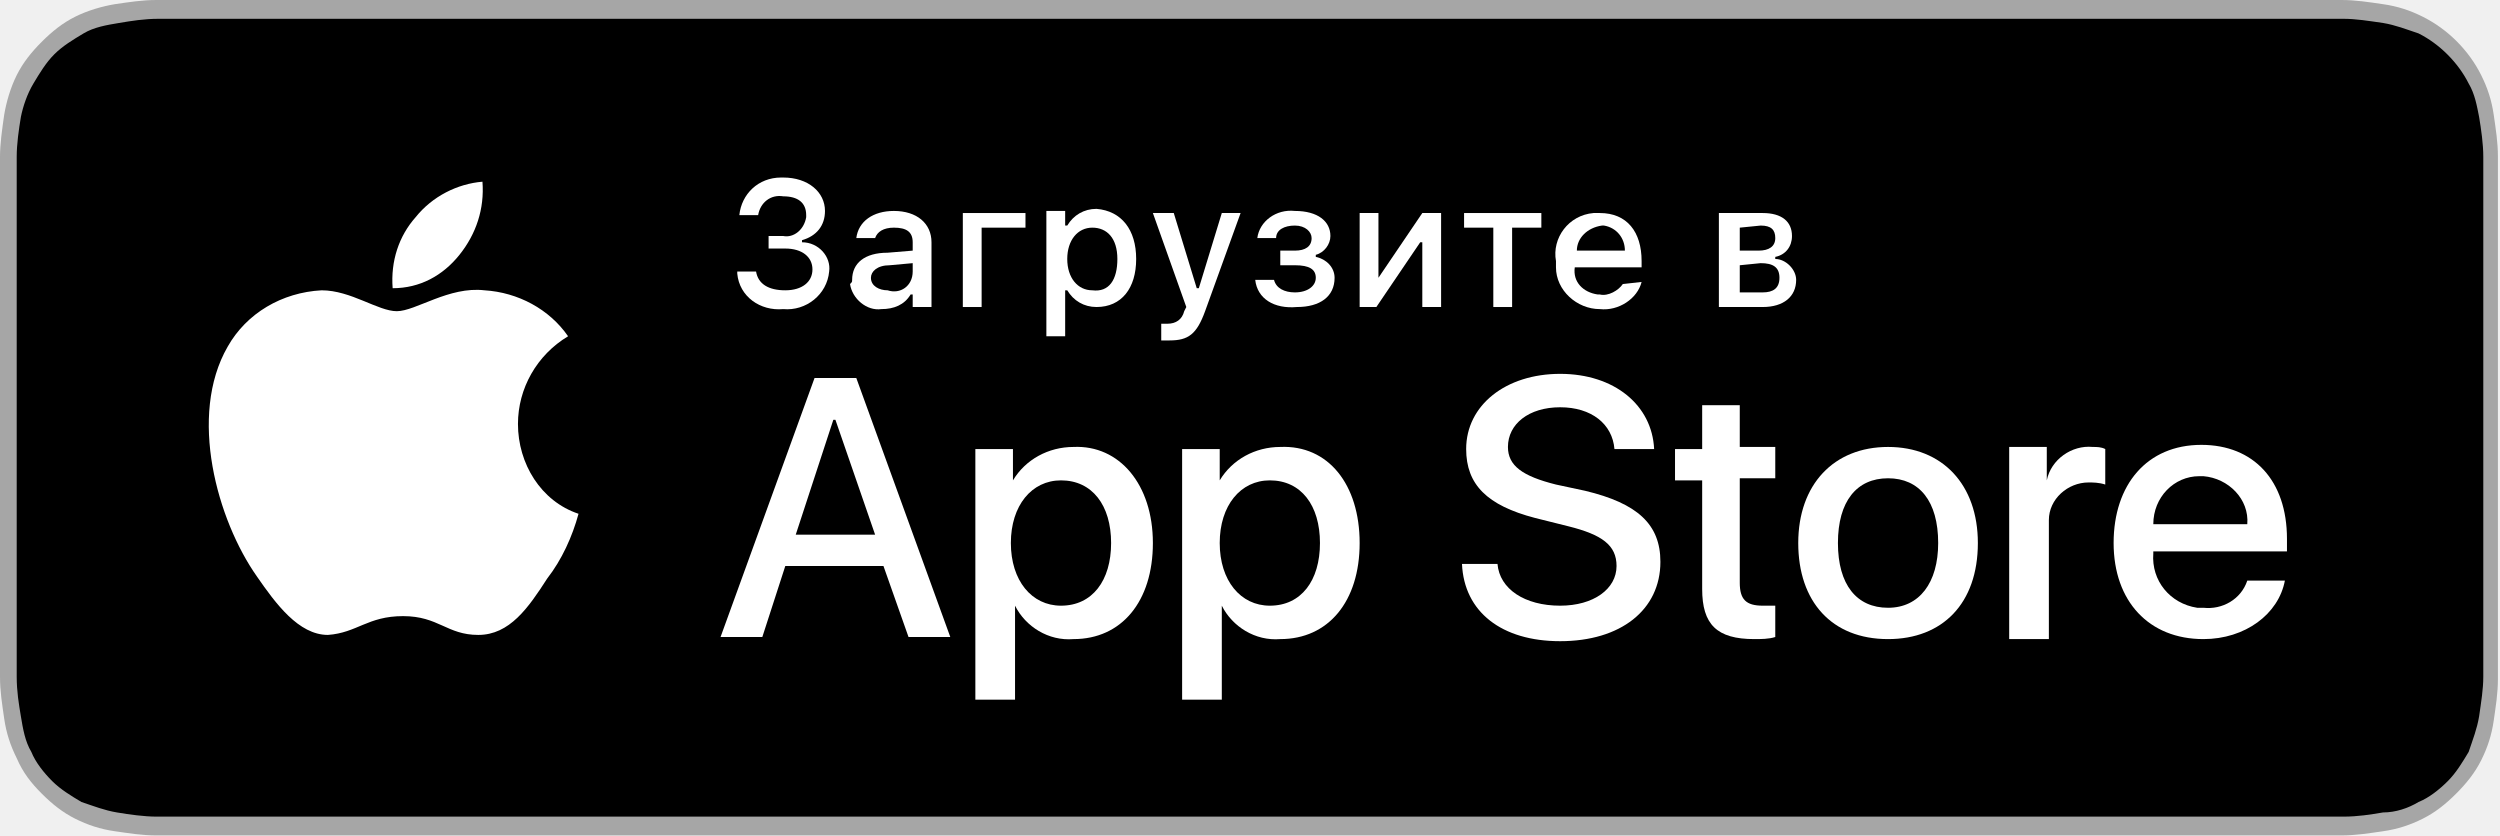
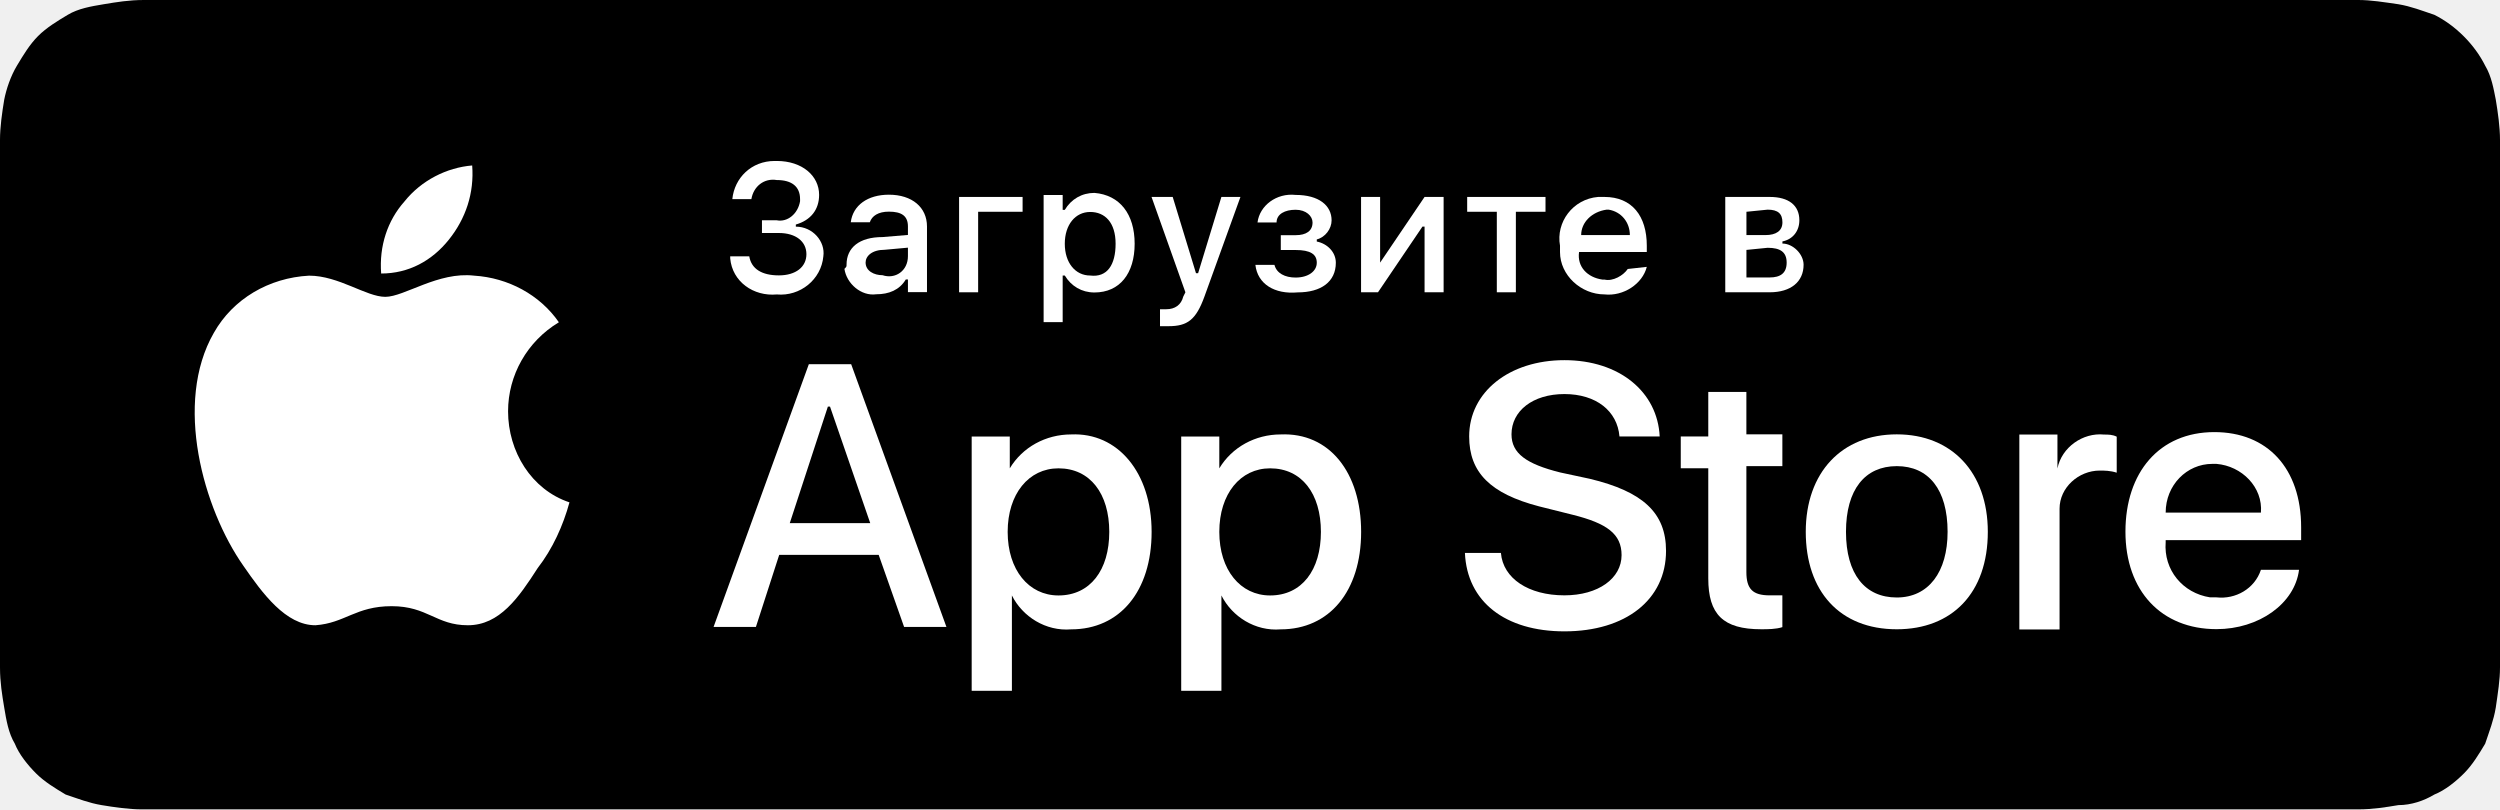
- <svg xmlns="http://www.w3.org/2000/svg" version="1.1" id="livetype" x="0px" y="0px" viewBox="0 0 119.7 40" style="enable-background:new 0 0 119.7 40;" xml:space="preserve">
-   <g>
-     <g>
-       <g>
-         <path style="fill:#A6A6A6;" d="M110.1,0H9.5C9.2,0,8.8,0,8.4,0C8.1,0,7.8,0,7.5,0c-0.7,0-1.3,0.1-2,0.2C4.9,0.3,4.2,0.5,3.6,0.8     C3,1.1,2.5,1.5,2,2C1.5,2.5,1.1,3,0.8,3.6C0.5,4.2,0.3,4.9,0.2,5.5C0.1,6.2,0,6.9,0,7.5c0,0.3,0,0.6,0,0.9v23.1     c0,0.3,0,0.6,0,0.9c0,0.7,0.1,1.3,0.2,2c0.1,0.7,0.3,1.3,0.6,1.9C1.1,37,1.5,37.5,2,38c0.5,0.5,1,0.9,1.6,1.2     c0.6,0.3,1.2,0.5,1.9,0.6c0.7,0.1,1.3,0.2,2,0.2c0.3,0,0.6,0,0.9,0c0.4,0,0.7,0,1.1,0h100.6c0.4,0,0.7,0,1.1,0c0.3,0,0.6,0,0.9,0     c0.7,0,1.3-0.1,2-0.2c0.7-0.1,1.3-0.3,1.9-0.6c0.6-0.3,1.1-0.7,1.6-1.2c0.5-0.5,0.9-1,1.2-1.6c0.3-0.6,0.5-1.2,0.6-1.9     c0.1-0.7,0.2-1.3,0.2-2c0-0.3,0-0.6,0-0.9c0-0.4,0-0.7,0-1.1V9.5c0-0.4,0-0.7,0-1.1c0-0.3,0-0.6,0-0.9c0-0.7-0.1-1.3-0.2-2     c-0.1-0.7-0.3-1.3-0.6-1.9c-0.6-1.2-1.6-2.2-2.8-2.8c-0.6-0.3-1.2-0.5-1.9-0.6c-0.7-0.1-1.3-0.2-2-0.2c-0.3,0-0.6,0-0.9,0     C110.9,0,110.5,0,110.1,0L110.1,0z" />
-         <path d="M8.4,39.1c-0.3,0-0.6,0-0.9,0c-0.6,0-1.3-0.1-1.9-0.2c-0.6-0.1-1.1-0.3-1.7-0.5c-0.5-0.3-1-0.6-1.4-1     c-0.4-0.4-0.8-0.9-1-1.4c-0.3-0.5-0.4-1.1-0.5-1.7c-0.1-0.6-0.2-1.2-0.2-1.9c0-0.2,0-0.9,0-0.9V8.4c0,0,0-0.7,0-0.9     c0-0.6,0.1-1.3,0.2-1.9C1.1,5.1,1.3,4.5,1.6,4c0.3-0.5,0.6-1,1-1.4C3,2.2,3.5,1.9,4,1.6c0.5-0.3,1.1-0.4,1.7-0.5     c0.6-0.1,1.2-0.2,1.9-0.2l0.9,0h102.8l0.9,0c0.6,0,1.2,0.1,1.9,0.2c0.6,0.1,1.1,0.3,1.7,0.5c1,0.5,1.9,1.4,2.4,2.4     c0.3,0.5,0.4,1.1,0.5,1.6c0.1,0.6,0.2,1.3,0.2,1.9c0,0.3,0,0.6,0,0.9c0,0.4,0,0.7,0,1.1v20.9c0,0.4,0,0.7,0,1.1     c0,0.3,0,0.6,0,0.9c0,0.6-0.1,1.2-0.2,1.9c-0.1,0.6-0.3,1.1-0.5,1.7c-0.3,0.5-0.6,1-1,1.4c-0.4,0.4-0.9,0.8-1.4,1     c-0.5,0.3-1.1,0.5-1.7,0.5c-0.6,0.1-1.2,0.2-1.9,0.2c-0.3,0-0.6,0-0.9,0l-1.1,0L8.4,39.1z" />
-       </g>
-       <g id="_Group_">
-         <g id="_Group_2">
-           <g id="_Group_3">
-             <path id="_Path_" style="fill:#FFFFFF;" d="M24.8,20.3c0-1.7,0.9-3.3,2.4-4.2c-0.9-1.3-2.4-2.1-4-2.2c-1.7-0.2-3.3,1-4.2,1       c-0.9,0-2.2-1-3.6-1c-1.9,0.1-3.6,1.1-4.5,2.7c-1.9,3.3-0.5,8.3,1.4,11c0.9,1.3,2,2.8,3.4,2.8c1.4-0.1,1.9-0.9,3.6-0.9       c1.7,0,2.1,0.9,3.6,0.9c1.5,0,2.4-1.3,3.3-2.7c0.7-0.9,1.2-2,1.5-3.1C25.9,24,24.8,22.2,24.8,20.3z" />
-             <path id="_Path_2" style="fill:#FFFFFF;" d="M22,12.2c0.8-1,1.2-2.2,1.1-3.5c-1.2,0.1-2.4,0.7-3.2,1.7       c-0.8,0.9-1.2,2.1-1.1,3.4C20.1,13.8,21.2,13.2,22,12.2z" />
+ <svg xmlns="http://www.w3.org/2000/svg" xmlns:xlink="http://www.w3.org/1999/xlink" width="556" height="180" viewBox="0 0 556 180" version="1.1">
+   <g id="Canvas" transform="translate(-41152 -15813)">
+     <g id="appstore">
+       <g id="Group">
+         <g id="Group">
+           <g id="Group">
+             <g id="Vector">
+               <use xlink:href="#path0_fill" transform="translate(41152 15813)" />
+             </g>
+           </g>
+           <g id="Group">
+             <g id="Group 2">
+               <g id="Group 3">
+                 <g id="Path">
+                   <use xlink:href="#path1_fill" transform="translate(41195.3 15874.2)" fill="#FFFFFF" />
+                 </g>
+                 <g id="Path 2">
+                   <use xlink:href="#path2_fill" transform="translate(41236.7 15849.8)" fill="#FFFFFF" />
+                 </g>
+               </g>
+             </g>
+             <g id="Group">
+               <g id="Vector">
+                 <use xlink:href="#path3_fill" transform="translate(41310.7 15894)" fill="#FFFFFF" />
+               </g>
+               <g id="Vector">
+                 <use xlink:href="#path4_fill" transform="translate(41368.1 15909.6)" fill="#FFFFFF" />
+               </g>
+               <g id="Vector">
+                 <use xlink:href="#path5_fill" transform="translate(41414.7 15909.6)" fill="#FFFFFF" />
+               </g>
+               <g id="Vector">
+                 <use xlink:href="#path6_fill" transform="translate(41477.8 15893.1)" fill="#FFFFFF" />
+               </g>
+               <g id="Vector">
+                 <use xlink:href="#path7_fill" transform="translate(41525.8 15899.7)" fill="#FFFFFF" />
+               </g>
+               <g id="Vector">
+                 <use xlink:href="#path8_fill" transform="translate(41553.6 15909.6)" fill="#FFFFFF" />
+               </g>
+               <g id="Vector">
+                 <use xlink:href="#path9_fill" transform="translate(41601.1 15909.6)" fill="#FFFFFF" />
+               </g>
+               <g id="Vector">
+                 <use xlink:href="#path10_fill" transform="translate(41624.7 15909.1)" fill="#FFFFFF" />
+               </g>
+             </g>
          </g>
        </g>
-         <g>
-           <path style="fill:#FFFFFF;" d="M42.3,27.1h-4.7l-1.1,3.4h-2l4.5-12.4H41l4.5,12.4h-2L42.3,27.1z M38.1,25.6h3.8L40,20.1h-0.1      L38.1,25.6z" />
-           <path style="fill:#FFFFFF;" d="M55.2,26c0,2.8-1.5,4.6-3.8,4.6c-1.2,0.1-2.3-0.6-2.8-1.6h0v4.5h-1.9v-12h1.8v1.5h0      c0.6-1,1.7-1.6,2.9-1.6C53.6,21.3,55.2,23.2,55.2,26z M53.2,26c0-1.8-0.9-3-2.4-3c-1.4,0-2.4,1.2-2.4,3c0,1.8,1,3,2.4,3      C52.3,29,53.2,27.8,53.2,26z" />
-           <path style="fill:#FFFFFF;" d="M65.1,26c0,2.8-1.5,4.6-3.8,4.6c-1.2,0.1-2.3-0.6-2.8-1.6h0v4.5h-1.9v-12h1.8v1.5h0      c0.6-1,1.7-1.6,2.9-1.6C63.6,21.3,65.1,23.2,65.1,26z M63.2,26c0-1.8-0.9-3-2.4-3c-1.4,0-2.4,1.2-2.4,3c0,1.8,1,3,2.4,3      C62.3,29,63.2,27.8,63.2,26L63.2,26z" />
-           <path style="fill:#FFFFFF;" d="M71.7,27c0.1,1.2,1.3,2,3,2c1.6,0,2.7-0.8,2.7-1.9c0-1-0.7-1.5-2.3-1.9l-1.6-0.4      c-2.3-0.6-3.3-1.6-3.3-3.3c0-2.1,1.9-3.6,4.5-3.6c2.6,0,4.4,1.5,4.5,3.6h-1.9c-0.1-1.2-1.1-2-2.6-2s-2.5,0.8-2.5,1.9      c0,0.9,0.7,1.4,2.3,1.8l1.4,0.3c2.5,0.6,3.6,1.6,3.6,3.4c0,2.3-1.9,3.8-4.8,3.8c-2.8,0-4.6-1.4-4.7-3.7L71.7,27z" />
-           <path style="fill:#FFFFFF;" d="M83.3,19.3v2.1h1.7v1.5h-1.7v5c0,0.8,0.3,1.1,1.1,1.1c0.2,0,0.4,0,0.6,0v1.5      c-0.3,0.1-0.7,0.1-1,0.1c-1.8,0-2.5-0.7-2.5-2.4v-5.2h-1.3v-1.5h1.3v-2.1H83.3z" />
-           <path style="fill:#FFFFFF;" d="M86.1,26c0-2.8,1.7-4.6,4.3-4.6c2.6,0,4.3,1.8,4.3,4.6c0,2.9-1.7,4.6-4.3,4.6      C87.7,30.6,86.1,28.8,86.1,26z M92.8,26c0-2-0.9-3.1-2.4-3.1S88,24,88,26c0,2,0.9,3.1,2.4,3.1S92.8,27.9,92.8,26L92.8,26z" />
-           <path style="fill:#FFFFFF;" d="M96.2,21.4H98V23h0c0.2-1,1.2-1.7,2.2-1.6c0.2,0,0.4,0,0.6,0.1v1.7c-0.3-0.1-0.6-0.1-0.8-0.1      c-1,0-1.9,0.8-1.9,1.8c0,0.1,0,0.2,0,0.3v5.4h-1.9L96.2,21.4z" />
-           <path style="fill:#FFFFFF;" d="M109.4,27.8c-0.3,1.6-1.9,2.8-3.9,2.8c-2.6,0-4.3-1.8-4.3-4.6c0-2.8,1.6-4.7,4.2-4.7      c2.5,0,4.1,1.7,4.1,4.5v0.6h-6.4v0.1c-0.1,1.3,0.8,2.4,2.1,2.6c0.1,0,0.2,0,0.3,0c0.9,0.1,1.8-0.4,2.1-1.3L109.4,27.8z       M103.1,25.1h4.5c0.1-1.2-0.9-2.2-2.1-2.3c-0.1,0-0.1,0-0.2,0C104.1,22.8,103.1,23.8,103.1,25.1      C103.1,25.1,103.1,25.1,103.1,25.1z" />
+         <g id="Group 4">
+           <g id="Group">
+             <g id="Vector">
+               <use xlink:href="#path11_fill" transform="translate(41314.4 15848.8)" fill="#FFFFFF" />
+             </g>
+             <g id="Vector">
+               <use xlink:href="#path12_fill" transform="translate(41339.8 15856.3)" fill="#FFFFFF" />
+             </g>
+             <g id="Vector">
+               <use xlink:href="#path13_fill" transform="translate(41365.3 15856.8)" fill="#FFFFFF" />
+             </g>
+             <g id="Vector">
+               <use xlink:href="#path14_fill" transform="translate(41384.1 15855.9)" fill="#FFFFFF" />
+             </g>
+             <g id="Vector">
+               <use xlink:href="#path15_fill" transform="translate(41408.1 15856.8)" fill="#FFFFFF" />
+             </g>
+             <g id="Vector">
+               <use xlink:href="#path16_fill" transform="translate(41431.2 15856.3)" fill="#FFFFFF" />
+             </g>
+             <g id="Vector">
+               <use xlink:href="#path17_fill" transform="translate(41454.7 15856.8)" fill="#FFFFFF" />
+             </g>
+             <g id="Vector">
+               <use xlink:href="#path18_fill" transform="translate(41478.3 15856.8)" fill="#FFFFFF" />
+             </g>
+             <g id="Vector">
+               <use xlink:href="#path19_fill" transform="translate(41498.8 15856.8)" fill="#FFFFFF" />
+             </g>
+             <g id="Vector">
+               <use xlink:href="#path20_fill" transform="translate(41535.7 15856.8)" fill="#FFFFFF" />
+             </g>
+           </g>
        </g>
      </g>
    </g>
-     <g id="_Group_4">
-       <g>
-         <path style="fill:#FFFFFF;" d="M36.7,11.3h0.8c0.5,0.1,1-0.3,1.1-0.9c0,0,0-0.1,0-0.1c0-0.6-0.4-0.9-1.1-0.9     c-0.6-0.1-1.1,0.3-1.2,0.9c0,0,0,0,0,0h-0.9c0.1-1,0.9-1.8,2-1.8c0,0,0.1,0,0.1,0c1.2,0,2,0.7,2,1.6c0,0.7-0.4,1.2-1.1,1.4v0.1     c0.8,0,1.4,0.7,1.3,1.4c-0.1,1.1-1.1,1.9-2.2,1.8c0,0,0,0,0,0c-1.1,0.1-2.1-0.6-2.2-1.7c0,0,0,0,0-0.1h0.9     c0.1,0.6,0.6,0.9,1.4,0.9s1.3-0.4,1.3-1c0-0.6-0.5-1-1.3-1h-0.8V11.3z" />
-         <path style="fill:#FFFFFF;" d="M40.8,13.4c0-0.8,0.6-1.3,1.7-1.3l1.2-0.1v-0.4c0-0.5-0.3-0.7-0.9-0.7c-0.5,0-0.8,0.2-0.9,0.5H41     c0.1-0.8,0.8-1.3,1.8-1.3c1.1,0,1.8,0.6,1.8,1.5v3.1h-0.9v-0.6h-0.1c-0.3,0.5-0.8,0.7-1.4,0.7c-0.7,0.1-1.4-0.5-1.5-1.2     C40.8,13.5,40.8,13.5,40.8,13.4z M43.7,13v-0.4l-1.1,0.1c-0.6,0-0.9,0.3-0.9,0.6c0,0.4,0.4,0.6,0.8,0.6     C43.1,14.1,43.7,13.7,43.7,13C43.7,13.1,43.7,13.1,43.7,13z" />
-         <path style="fill:#FFFFFF;" d="M47,10.9v3.8h-0.9v-4.5h3v0.7L47,10.9z" />
-         <path style="fill:#FFFFFF;" d="M54.4,12.4c0,1.4-0.7,2.3-1.9,2.3c-0.6,0-1.1-0.3-1.4-0.8h-0.1v2.2h-0.9v-6h0.9v0.7h0.1     c0.3-0.5,0.8-0.8,1.4-0.8C53.7,10.1,54.4,11,54.4,12.4z M53.5,12.4c0-1-0.5-1.5-1.2-1.5c-0.7,0-1.2,0.6-1.2,1.5     c0,0.9,0.5,1.5,1.2,1.5C53.1,14,53.5,13.4,53.5,12.4z" />
-         <path style="fill:#FFFFFF;" d="M55.6,16.3v-0.8c0.1,0,0.2,0,0.3,0c0.4,0,0.7-0.2,0.8-0.6l0.1-0.2l-1.6-4.5h1l1.1,3.6h0.1l1.1-3.6     h0.9l-1.7,4.7c-0.4,1.1-0.8,1.4-1.7,1.4C55.9,16.3,55.7,16.3,55.6,16.3z" />
-         <path style="fill:#FFFFFF;" d="M60.1,13.4H61c0.1,0.4,0.5,0.6,1,0.6c0.6,0,1-0.3,1-0.7c0-0.4-0.3-0.6-1-0.6h-0.7V12h0.7     c0.5,0,0.8-0.2,0.8-0.6c0-0.3-0.3-0.6-0.8-0.6c-0.5,0-0.9,0.2-0.9,0.6h-0.9c0.1-0.8,0.9-1.4,1.8-1.3c1.1,0,1.7,0.5,1.7,1.2     c0,0.4-0.3,0.8-0.7,0.9v0.1c0.5,0.1,0.9,0.5,0.9,1c0,0.9-0.7,1.4-1.8,1.4C61,14.8,60.2,14.3,60.1,13.4z" />
-         <path style="fill:#FFFFFF;" d="M65.1,14.7v-4.5h0.9v3.1H66l2.1-3.1H69v4.5h-0.9v-3.1H68l-2.1,3.1L65.1,14.7z" />
-         <path style="fill:#FFFFFF;" d="M73.8,10.9h-1.4v3.8h-0.9v-3.8h-1.4v-0.7h3.7V10.9z" />
-         <path style="fill:#FFFFFF;" d="M78.6,13.5c-0.2,0.8-1.1,1.4-2,1.3c-1.1,0-2.1-0.9-2.1-2c0-0.1,0-0.2,0-0.3     c-0.2-1.1,0.6-2.2,1.8-2.3c0.1,0,0.2,0,0.3,0c1.3,0,2,0.9,2,2.3v0.3h-3.2v0c-0.1,0.7,0.4,1.2,1.1,1.3c0,0,0.1,0,0.1,0     c0.4,0.1,0.9-0.2,1.1-0.5L78.6,13.5z M75.5,12h2.3c0-0.6-0.4-1.1-1-1.2c0,0-0.1,0-0.1,0C76,10.9,75.5,11.4,75.5,12     C75.5,12,75.5,12,75.5,12L75.5,12z" />
-         <path style="fill:#FFFFFF;" d="M82.4,10.2h2c0.9,0,1.4,0.4,1.4,1.1c0,0.5-0.3,0.9-0.8,1v0.1c0.5,0,1,0.5,1,1     c0,0.8-0.6,1.3-1.6,1.3h-2.1V10.2z M83.3,10.9V12h0.9c0.5,0,0.8-0.2,0.8-0.6c0-0.4-0.2-0.6-0.7-0.6L83.3,10.9z M83.3,12.7V14h1.1     c0.5,0,0.8-0.2,0.8-0.7c0-0.5-0.3-0.7-0.9-0.7L83.3,12.7z" />
-       </g>
-     </g>
  </g>
+   <defs>
+     <path id="path0_fill" d="M 35.78 180C 34.367 180 32.955 180 31.543 180C 28.718 180 25.422 179.529 22.598 179.058C 19.773 178.586 17.419 177.644 14.594 176.702C 12.241 175.288 9.887 173.874 8.003 171.99C 6.12 170.105 4.237 167.749 3.296 165.393C 1.883 163.037 1.412 160.209 0.942 157.382C 0.471 154.555 5.61222e-08 151.728 5.61222e-08 148.429C 5.61222e-08 147.487 5.61222e-08 144.188 5.61222e-08 144.188L 5.61222e-08 35.34C 5.61222e-08 35.34 5.61222e-08 32.042 5.61222e-08 31.099C 5.61222e-08 28.272 0.471 24.974 0.942 22.147C 1.412 19.791 2.354 16.963 3.766 14.607C 5.179 12.251 6.591 9.895 8.474 8.01C 10.357 6.126 12.711 4.712 15.065 3.298C 17.419 1.885 20.244 1.414 23.069 0.942C 25.893 0.471 28.718 -1.12344e-07 32.014 -1.12344e-07L 36.251 -1.12344e-07L 520.22 -1.12344e-07L 524.457 -1.12344e-07C 527.282 -1.12344e-07 530.107 0.471 533.402 0.942C 536.227 1.414 538.581 2.356 541.406 3.298C 546.113 5.654 550.351 9.895 552.704 14.607C 554.117 16.963 554.588 19.791 555.058 22.147C 555.529 24.974 556 28.272 556 31.099C 556 32.513 556 33.927 556 35.34C 556 37.225 556 38.639 556 40.524L 556 139.005C 556 140.89 556 142.304 556 144.188C 556 145.602 556 147.016 556 148.429C 556 151.257 555.529 154.084 555.058 157.382C 554.588 160.209 553.646 162.565 552.704 165.393C 551.292 167.749 549.88 170.105 547.997 171.99C 546.113 173.874 543.76 175.759 541.406 176.702C 539.052 178.115 536.227 179.058 533.402 179.058C 530.577 179.529 527.753 180 524.457 180C 523.045 180 521.633 180 520.22 180L 515.041 180L 35.78 180Z" />
+     <path id="path1_fill" d="M 69.694 30.263C 69.694 22.253 73.931 14.713 80.993 10.472C 76.756 4.347 69.694 0.577 62.162 0.106C 54.158 -0.836 46.626 4.818 42.389 4.818C 38.151 4.818 32.031 0.106 25.44 0.106C 16.495 0.577 8.492 5.289 4.255 12.829C -4.69 28.378 1.901 51.938 10.846 64.661C 15.083 70.787 20.262 77.855 26.852 77.855C 33.444 77.383 35.797 73.614 43.801 73.614C 51.804 73.614 53.687 77.855 60.749 77.855C 67.811 77.855 72.048 71.729 76.285 65.132C 79.581 60.891 81.935 55.708 83.347 50.525C 74.873 47.698 69.694 39.216 69.694 30.263Z" />
+     <path id="path2_fill" d="M 15.136 16.492C 18.903 11.78 20.786 6.126 20.315 -8.98751e-07C 14.665 0.471 9.016 3.298 5.25 8.01C 1.483 12.251 -0.4 17.906 0.071 24.031C 6.191 24.031 11.37 21.204 15.136 16.492Z" />
+     <path id="path3_fill" d="M 36.721 42.408L 14.594 42.408L 9.416 58.429L 3.34515e-14 58.429L 21.185 1.7975e-06L 30.601 1.7975e-06L 51.787 58.429L 42.371 58.429L 36.721 42.408ZM 16.948 35.34L 34.838 35.34L 25.893 9.424L 25.422 9.424L 16.948 35.34Z" />
+     <path id="path4_fill" d="M 40.017 21.693C 40.017 34.887 32.955 43.368 22.127 43.368C 16.478 43.84 11.299 40.541 8.945 35.829L 8.945 57.033L 3.59182e-06 57.033L 3.59182e-06 0.489L 8.474 0.489L 8.474 7.557C 11.299 2.845 16.478 0.018 22.127 0.018C 32.484 -0.453 40.017 8.499 40.017 21.693ZM 30.601 21.693C 30.601 13.211 26.364 7.557 19.302 7.557C 12.711 7.557 8.003 13.211 8.003 21.693C 8.003 30.175 12.711 35.829 19.302 35.829C 26.364 35.829 30.601 30.175 30.601 21.693Z" />
+     <path id="path5_fill" d="M 40.017 21.693C 40.017 34.887 32.955 43.368 22.127 43.368C 16.478 43.84 11.299 40.541 8.945 35.829L 8.945 57.033L -7.18365e-06 57.033L -7.18365e-06 0.489L 8.474 0.489L 8.474 7.557C 11.299 2.845 16.478 0.018 22.127 0.018C 32.955 -0.453 40.017 8.499 40.017 21.693ZM 31.072 21.693C 31.072 13.211 26.835 7.557 19.773 7.557C 13.182 7.557 8.474 13.211 8.474 21.693C 8.474 30.175 13.182 35.829 19.773 35.829C 26.835 35.829 31.072 30.175 31.072 21.693Z" />
+     <path id="path6_fill" d="M 8.003 42.88C 8.474 48.534 14.124 52.304 22.127 52.304C 29.66 52.304 34.838 48.534 34.838 43.351C 34.838 38.639 31.543 36.283 24.01 34.398L 16.478 32.513C 5.649 29.686 0.942 24.974 0.942 16.963C 0.942 7.068 9.887 -1.7975e-06 22.127 -1.7975e-06C 34.367 -1.7975e-06 42.842 7.068 43.312 16.963L 34.367 16.963C 33.897 11.309 29.189 7.539 22.127 7.539C 15.065 7.539 10.357 11.309 10.357 16.492C 10.357 20.733 13.653 23.089 21.185 24.974L 27.776 26.387C 39.546 29.215 44.725 33.927 44.725 42.408C 44.725 53.246 35.78 60.314 22.127 60.314C 8.945 60.314 0.471 53.717 -6.69029e-14 42.88L 8.003 42.88Z" />
+     <path id="path7_fill" d="M 14.594 -3.595e-06L 14.594 9.895L 22.598 9.895L 22.598 16.963L 14.594 16.963L 14.594 40.524C 14.594 44.293 16.007 45.707 19.773 45.707C 20.715 45.707 21.656 45.707 22.598 45.707L 22.598 52.775C 21.185 53.246 19.302 53.246 17.89 53.246C 9.416 53.246 6.12 49.948 6.12 41.937L 6.12 17.435L -1.43673e-05 17.435L -1.43673e-05 10.367L 6.12 10.367L 6.12 0.471L 14.594 0.471L 14.594 -3.595e-06Z" />
+     <path id="path8_fill" d="M -7.18365e-06 21.675C -7.18365e-06 8.482 8.003 -1.7975e-06 20.244 -1.7975e-06C 32.484 -1.7975e-06 40.488 8.482 40.488 21.675C 40.488 35.34 32.484 43.351 20.244 43.351C 7.533 43.351 -7.18365e-06 34.869 -7.18365e-06 21.675ZM 31.543 21.675C 31.543 12.251 27.306 7.068 20.244 7.068C 13.182 7.068 8.945 12.251 8.945 21.675C 8.945 31.099 13.182 36.283 20.244 36.283C 27.306 36.283 31.543 30.628 31.543 21.675Z" />
+     <path id="path9_fill" d="M -1.43673e-05 0.045L 8.474 0.045L 8.474 7.584C 9.416 2.872 14.124 -0.426 18.831 0.045C 19.773 0.045 20.715 0.045 21.656 0.516L 21.656 8.526C 20.244 8.055 18.831 8.055 17.89 8.055C 13.182 8.055 8.945 11.825 8.945 16.537C 8.945 17.008 8.945 17.479 8.945 17.951L 8.945 43.396L -1.43673e-05 43.396L -1.43673e-05 0.045Z" />
+     <path id="path10_fill" d="M 38.605 30.628C 37.663 38.167 29.66 43.822 20.244 43.822C 8.003 43.822 -1.43673e-05 35.34 -1.43673e-05 22.147C -1.43673e-05 8.953 7.533 -3.595e-06 19.773 -3.595e-06C 31.543 -3.595e-06 39.075 8.01 39.075 21.204L 39.075 24.031L 8.945 24.031L 8.945 24.503C 8.474 30.628 12.711 35.812 18.831 36.754C 19.302 36.754 19.773 36.754 20.244 36.754C 24.481 37.225 28.718 34.869 30.13 30.628L 38.605 30.628ZM 8.945 17.906L 30.13 17.906C 30.601 12.251 25.893 7.539 20.244 7.068C 19.773 7.068 19.773 7.068 19.302 7.068C 13.653 7.068 8.945 11.78 8.945 17.906Z" />
+     <path id="path11_fill" d="M 6.591 13.194L 10.357 13.194C 12.711 13.665 15.065 11.78 15.536 8.953L 15.536 8.482C 15.536 5.654 13.653 4.241 10.357 4.241C 7.533 3.77 5.179 5.654 4.708 8.482L 0.471 8.482C 0.942 3.77 4.708 0 9.887 0L 10.357 0C 16.007 0 19.773 3.298 19.773 7.539C 19.773 10.838 17.89 13.194 14.594 14.136L 14.594 14.607C 18.361 14.607 21.185 17.906 20.715 21.204C 20.244 26.387 15.536 30.157 10.357 29.686C 5.179 30.157 0.471 26.859 -3.59182e-06 21.675C -3.59182e-06 21.675 -3.59182e-06 21.675 -3.59182e-06 21.204L 4.237 21.204C 4.708 24.031 7.062 25.445 10.828 25.445C 14.594 25.445 16.948 23.56 16.948 20.733C 16.948 17.906 14.594 16.021 10.828 16.021L 7.062 16.021L 7.062 13.194L 6.591 13.194Z" />
+     <path id="path12_fill" d="M 0.471 15.55C 0.471 11.78 3.296 9.424 8.474 9.424L 14.124 8.953L 14.124 7.068C 14.124 4.712 12.711 3.77 9.887 3.77C 7.533 3.77 6.12 4.712 5.649 6.126L 1.412 6.126C 1.883 2.356 5.179 1.7975e-06 9.887 1.7975e-06C 15.065 1.7975e-06 18.361 2.827 18.361 7.068L 18.361 21.675L 14.124 21.675L 14.124 18.848L 13.653 18.848C 12.241 21.204 9.887 22.147 7.062 22.147C 3.766 22.618 0.471 19.791 3.59182e-06 16.492C 0.471 16.021 0.471 16.021 0.471 15.55ZM 14.124 13.665L 14.124 11.78L 8.945 12.251C 6.12 12.251 4.708 13.665 4.708 15.079C 4.708 16.963 6.591 17.906 8.474 17.906C 11.299 18.848 14.124 16.963 14.124 13.665C 14.124 14.136 14.124 14.136 14.124 13.665Z" />
+     <path id="path13_fill" d="M 4.237 3.298L 4.237 21.204L -7.18365e-06 21.204L -7.18365e-06 -8.98751e-07L 14.124 -8.98751e-07L 14.124 3.298L 4.237 3.298Z" />
+     <path id="path14_fill" d="M 20.244 11.309C 20.244 17.906 16.948 22.147 11.299 22.147C 8.474 22.147 6.12 20.733 4.708 18.377L 4.237 18.377L 4.237 28.744L -7.18365e-06 28.744L -7.18365e-06 0.471L 4.237 0.471L 4.237 3.77L 4.708 3.77C 6.12 1.414 8.474 1.67405e-14 11.299 1.67405e-14C 16.948 0.471 20.244 4.712 20.244 11.309ZM 16.007 11.309C 16.007 6.597 13.653 4.241 10.357 4.241C 7.062 4.241 4.708 7.068 4.708 11.309C 4.708 15.55 7.062 18.377 10.357 18.377C 14.124 18.848 16.007 16.021 16.007 11.309Z" />
+     <path id="path15_fill" d="M 1.883 28.744L 1.883 24.974C 2.354 24.974 2.825 24.974 3.296 24.974C 5.179 24.974 6.591 24.031 7.062 22.147L 7.533 21.204L 3.59182e-06 -8.98751e-07L 4.708 -8.98751e-07L 9.887 16.963L 10.357 16.963L 15.536 -8.98751e-07L 19.773 -8.98751e-07L 11.77 22.147C 9.887 27.33 8.003 28.744 3.766 28.744C 3.296 28.744 2.354 28.744 1.883 28.744Z" />
+     <path id="path16_fill" d="M -7.18365e-06 15.601L 4.237 15.601C 4.708 17.486 6.591 18.428 8.945 18.428C 11.77 18.428 13.653 17.015 13.653 15.13C 13.653 13.245 12.241 12.303 8.945 12.303L 5.649 12.303L 5.649 9.004L 8.945 9.004C 11.299 9.004 12.711 8.062 12.711 6.177C 12.711 4.763 11.299 3.35 8.945 3.35C 6.591 3.35 4.708 4.292 4.708 6.177L 0.471 6.177C 0.942 2.407 4.708 -0.42 8.945 0.051C 14.124 0.051 16.948 2.407 16.948 5.706C 16.948 7.591 15.536 9.475 13.653 9.947L 13.653 10.418C 16.007 10.889 17.89 12.774 17.89 15.13C 17.89 19.371 14.594 21.727 9.416 21.727C 4.237 22.198 0.471 19.842 -7.18365e-06 15.601Z" />
+     <path id="path17_fill" d="M -7.18365e-06 21.204L -7.18365e-06 -8.98751e-07L 4.237 -8.98751e-07L 4.237 14.607L 14.124 -8.98751e-07L 18.361 -8.98751e-07L 18.361 21.204L 14.124 21.204L 14.124 6.597L 13.653 6.597L 3.766 21.204L -7.18365e-06 21.204Z" />
+     <path id="path18_fill" d="M 17.419 3.298L 10.828 3.298L 10.828 21.204L 6.591 21.204L 6.591 3.298L -7.18365e-06 3.298L -7.18365e-06 -8.98751e-07L 17.419 -8.98751e-07L 17.419 3.298L 17.419 3.298Z" />
+     <path id="path19_fill" d="M 19.447 15.55C 18.505 19.319 14.268 22.147 10.031 21.675C 4.852 21.675 0.144 17.435 0.144 12.251C 0.144 11.78 0.144 11.309 0.144 10.838C -0.797 5.654 2.969 0.471 8.618 -8.98751e-07C 9.089 -8.98751e-07 9.56 -8.98751e-07 10.031 -8.98751e-07C 16.151 -8.98751e-07 19.447 4.241 19.447 10.838L 19.447 12.251L 4.381 12.251C 3.91 15.55 6.264 17.906 9.56 18.377L 10.031 18.377C 11.914 18.848 14.268 17.435 15.209 16.021L 19.447 15.55ZM 4.852 8.482L 15.68 8.482C 15.68 5.654 13.797 3.298 10.972 2.827L 10.502 2.827C 7.206 3.298 4.852 5.654 4.852 8.482Z" />
+     <path id="path20_fill" d="M 0.471 -8.98751e-07L 9.887 -8.98751e-07C 14.124 -8.98751e-07 16.478 1.885 16.478 5.183C 16.478 7.539 15.065 9.424 12.711 9.895L 12.711 10.367C 15.065 10.367 17.419 12.723 17.419 15.079C 17.419 18.848 14.594 21.204 9.887 21.204L 1.43673e-05 21.204L 1.43673e-05 -8.98751e-07L 0.471 -8.98751e-07ZM 4.708 3.298L 4.708 8.482L 8.945 8.482C 11.299 8.482 12.711 7.539 12.711 5.654C 12.711 3.77 11.77 2.827 9.416 2.827L 4.708 3.298ZM 4.708 11.78L 4.708 17.906L 9.887 17.906C 12.241 17.906 13.653 16.963 13.653 14.607C 13.653 12.251 12.241 11.309 9.416 11.309L 4.708 11.78Z" />
+   </defs>
</svg>
